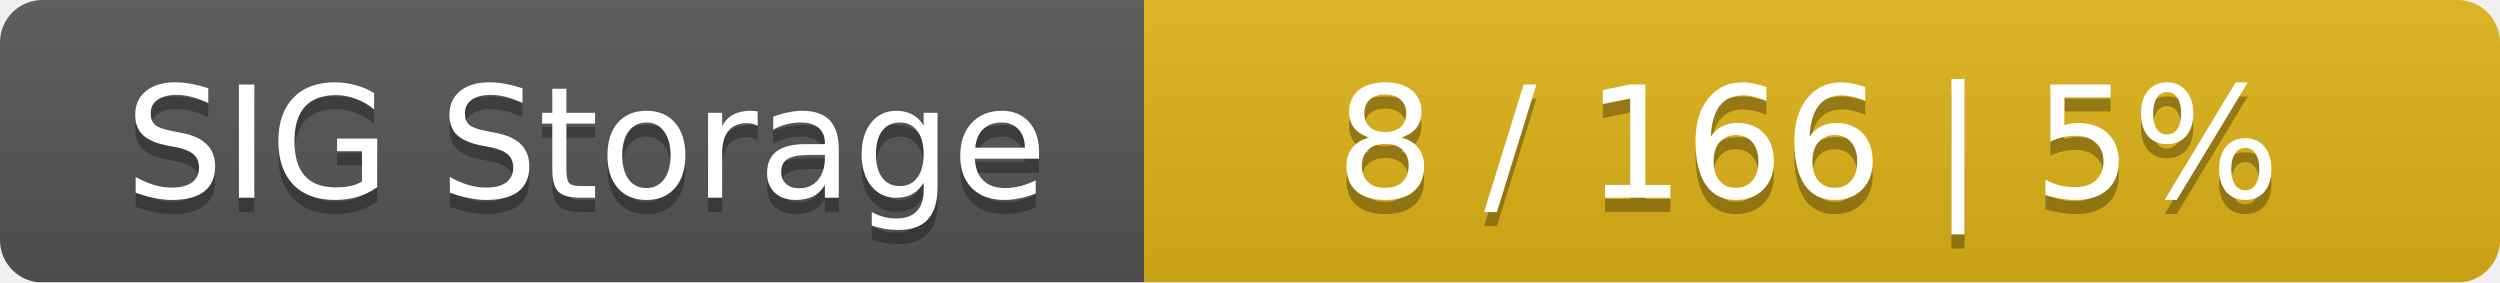
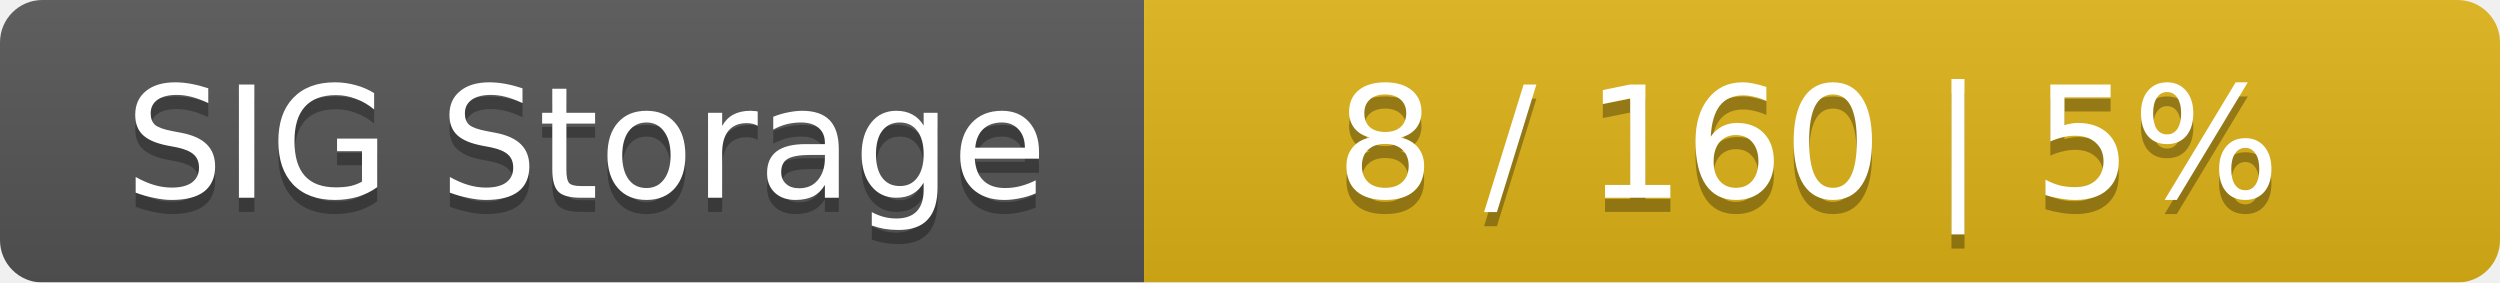
<svg xmlns="http://www.w3.org/2000/svg" width="177" height="20">
  <linearGradient id="smooth" x2="0" y2="100%">
    <stop offset="0" stop-color="#bbb" stop-opacity=".1" />
    <stop offset="1" stop-opacity=".1" />
  </linearGradient>
  <mask id="round">
    <rect width="177" height="20" rx="3" fill="#fff" />
  </mask>
  <g mask="url(#round)">
    <rect width="81" height="20" fill="#555" />
    <rect x="81" width="96" height="20" fill="#dfb317" />
    <rect width="177" height="20" fill="url(#smooth)" />
  </g>
  <g fill="#fff" text-anchor="middle" font-family="DejaVu Sans,Verdana,Geneva,sans-serif" font-size="11">
    <text x="41.5" y="15" fill="#010101" fill-opacity=".3">SIG Storage</text>
    <text x="41.5" y="14">SIG Storage</text>
-     <text x="128" y="15" fill="#010101" fill-opacity=".3">8 / 166    |    5%</text>
-     <text x="128" y="14">8 / 166    |    5%</text>
+     <text x="128" y="15" fill="#010101" fill-opacity=".3">8 / 160    |    5%</text>
+     <text x="128" y="14">8 / 160    |    5%</text>
  </g>
</svg>
